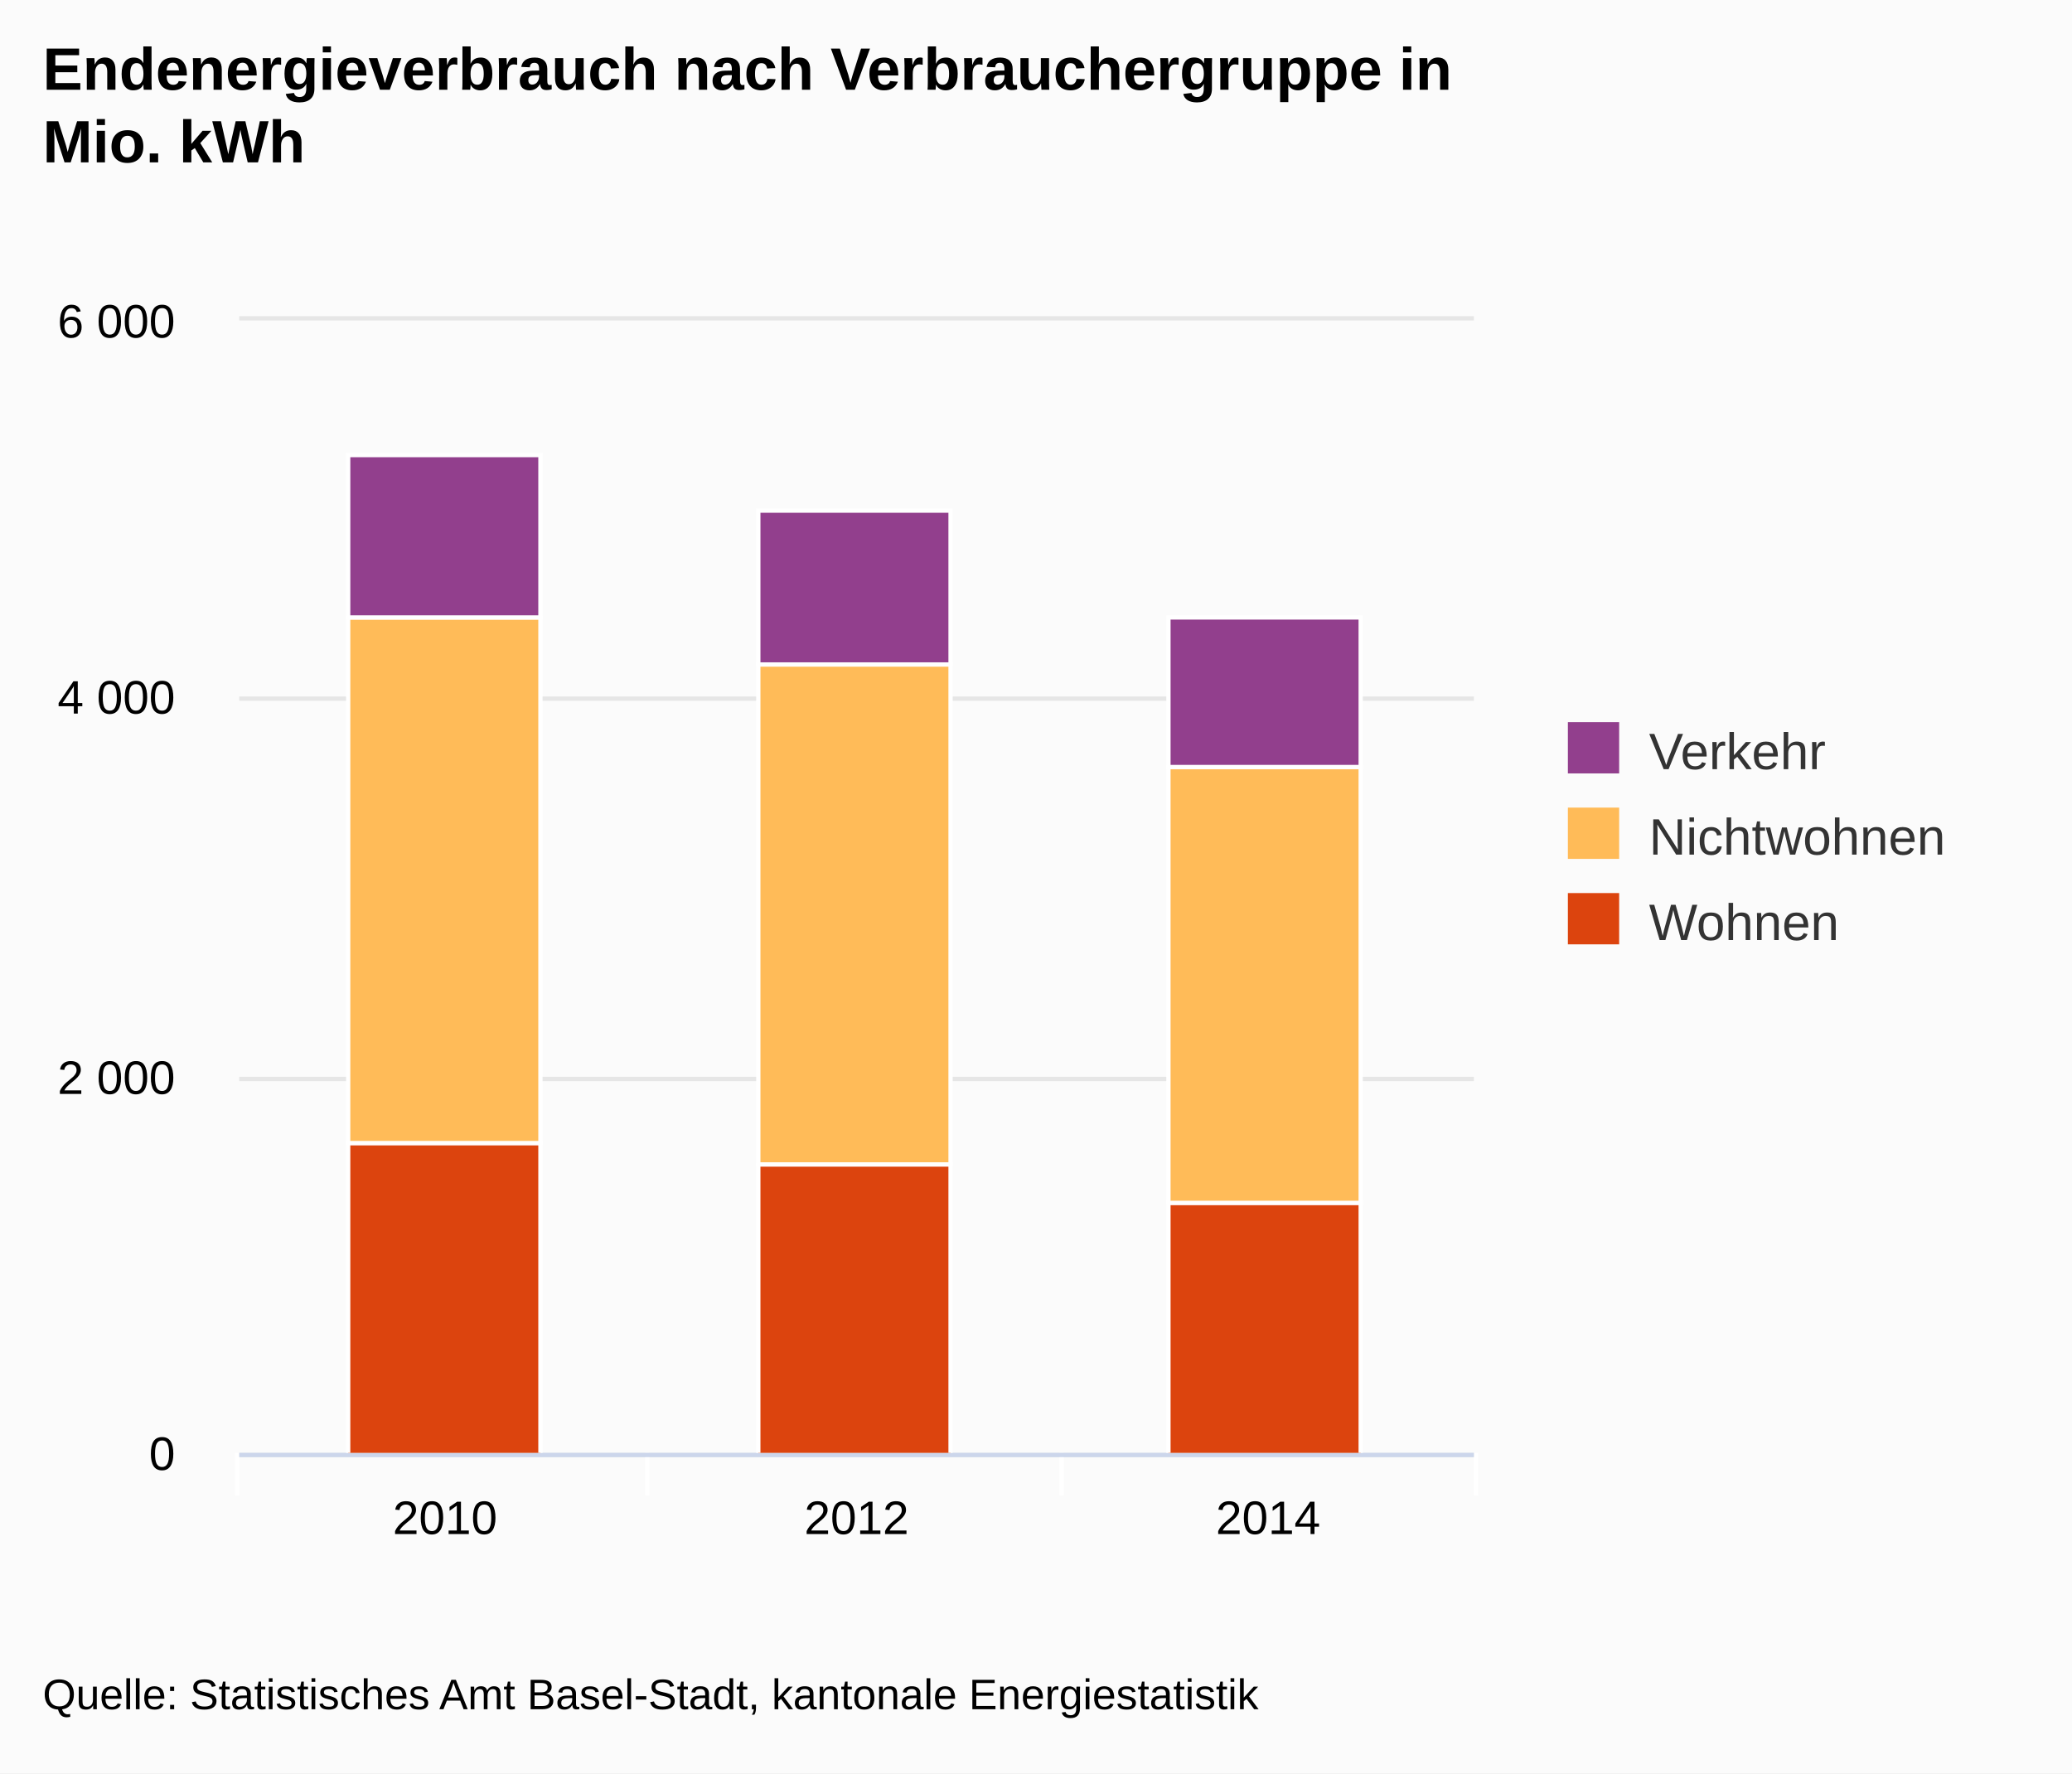
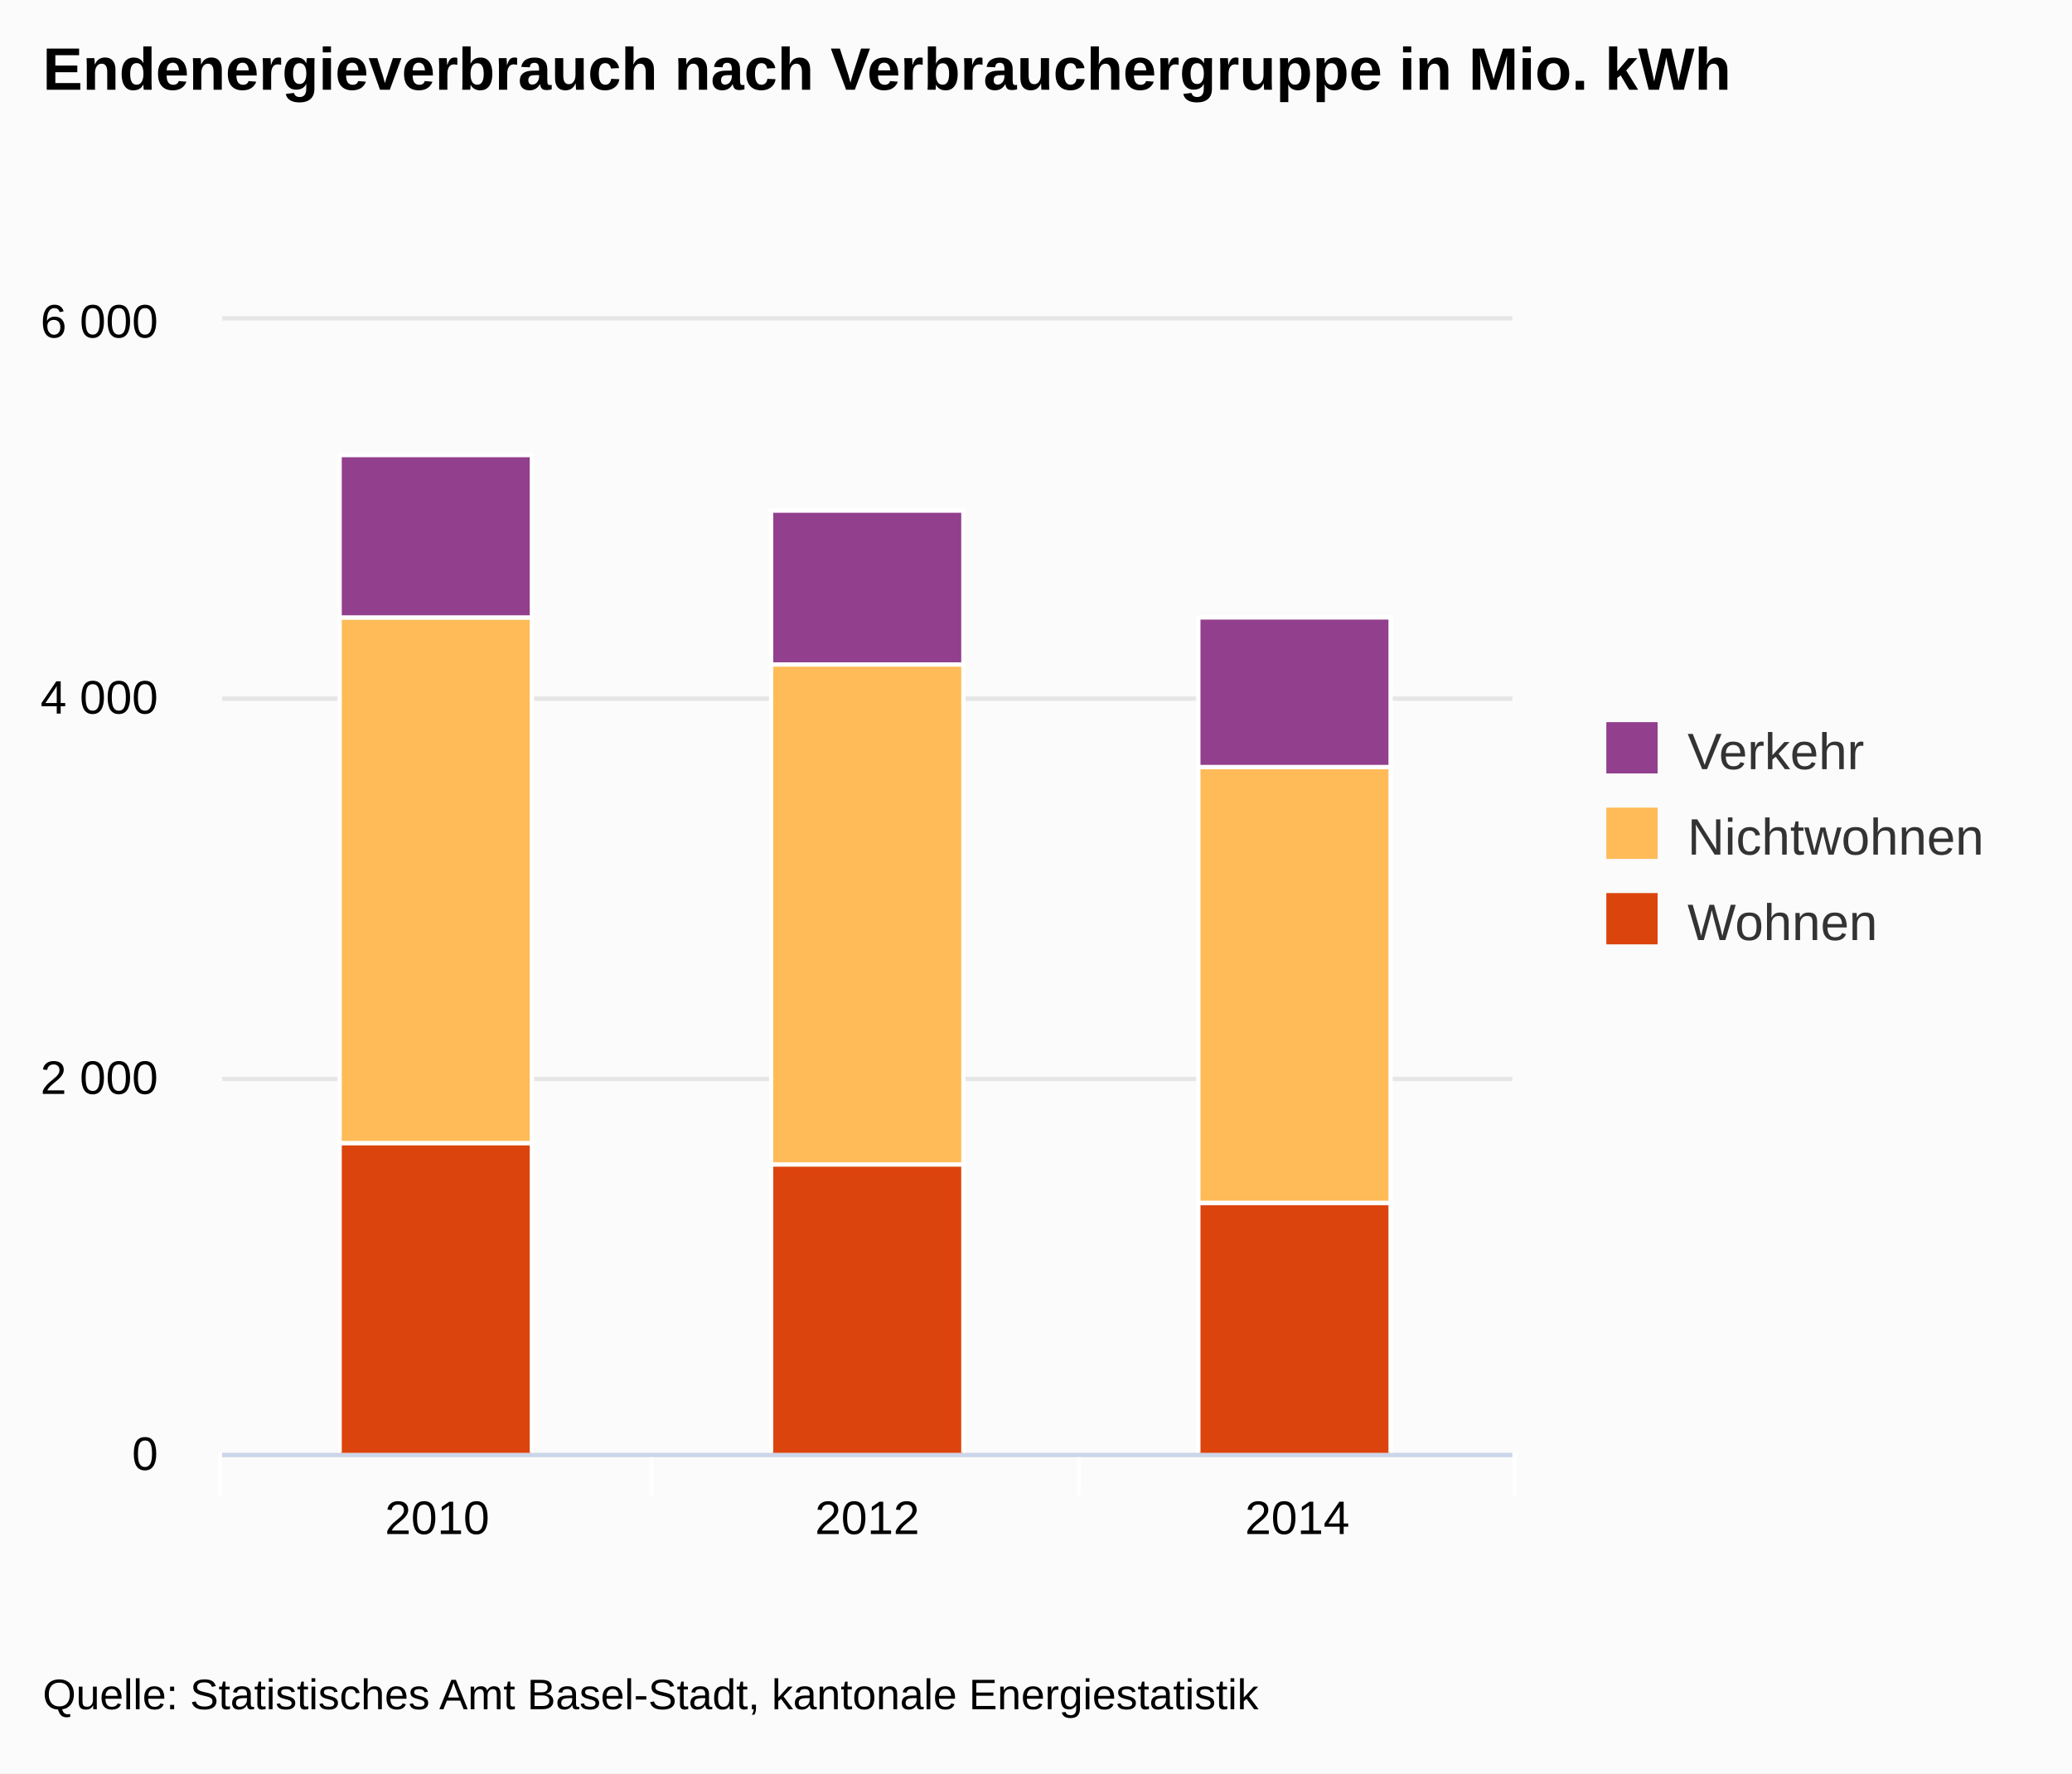
<svg xmlns="http://www.w3.org/2000/svg" version="1.1" class="highcharts-root" style="font-family:Arial;font-size:12px;" viewBox="0 0 485 415">
  <defs>
-     <clipPath id="highcharts-ici6u6y-1">
-       <rect x="0" y="0" width="289" height="265" fill="none" />
+     <clipPath id="highcharts-j2e5607-1">
+       <rect x="0" y="0" width="302" height="265" fill="none" />
    </clipPath>
  </defs>
  <rect fill="#fbfbfb" class="highcharts-background" x="0" y="0" width="485" height="415" rx="0" ry="0" />
-   <rect fill="none" class="highcharts-plot-background" x="56" y="75" width="289" height="265" />
+   <rect fill="none" class="highcharts-plot-background" x="52" y="75" width="302" height="265" />
  <g class="highcharts-grid highcharts-xaxis-grid ">
-     <path fill="none" class="highcharts-grid-line" d="M 151.5 75 L 151.5 340" opacity="1" />
-     <path fill="none" class="highcharts-grid-line" d="M 248.5 75 L 248.5 340" opacity="1" />
-     <path fill="none" class="highcharts-grid-line" d="M 344.5 75 L 344.5 340" opacity="1" />
-     <path fill="none" class="highcharts-grid-line" d="M 55.5 75 L 55.5 340" opacity="1" />
+     <path fill="none" class="highcharts-grid-line" d="M 152.5 75 L 152.5 340" opacity="1" />
+     <path fill="none" class="highcharts-grid-line" d="M 252.5 75 L 252.5 340" opacity="1" />
+     <path fill="none" class="highcharts-grid-line" d="M 353.5 75 L 353.5 340" opacity="1" />
+     <path fill="none" class="highcharts-grid-line" d="M 51.5 75 L 51.5 340" opacity="1" />
  </g>
  <g class="highcharts-grid highcharts-yaxis-grid ">
-     <path fill="none" stroke="#e6e6e6" stroke-width="1" class="highcharts-grid-line" d="M 56 340.5 L 345 340.5" opacity="1" />
-     <path fill="none" stroke="#e6e6e6" stroke-width="1" class="highcharts-grid-line" d="M 56 252.5 L 345 252.5" opacity="1" />
-     <path fill="none" stroke="#e6e6e6" stroke-width="1" class="highcharts-grid-line" d="M 56 163.5 L 345 163.5" opacity="1" />
-     <path fill="none" stroke="#e6e6e6" stroke-width="1" class="highcharts-grid-line" d="M 56 74.5 L 345 74.5" opacity="1" />
+     <path fill="none" stroke="#e6e6e6" stroke-width="1" class="highcharts-grid-line" d="M 52 340.5 L 354 340.5" opacity="1" />
+     <path fill="none" stroke="#e6e6e6" stroke-width="1" class="highcharts-grid-line" d="M 52 252.5 L 354 252.5" opacity="1" />
+     <path fill="none" stroke="#e6e6e6" stroke-width="1" class="highcharts-grid-line" d="M 52 163.5 L 354 163.5" opacity="1" />
+     <path fill="none" stroke="#e6e6e6" stroke-width="1" class="highcharts-grid-line" d="M 52 74.5 L 354 74.5" opacity="1" />
  </g>
-   <rect fill="none" class="highcharts-plot-border" x="56" y="75" width="289" height="265" />
+   <rect fill="none" class="highcharts-plot-border" x="52" y="75" width="302" height="265" />
  <g class="highcharts-axis highcharts-xaxis ">
-     <path fill="none" class="highcharts-tick" stroke="#FFFFFF" stroke-width="1" d="M 151.5 340 L 151.5 350" opacity="1" />
-     <path fill="none" class="highcharts-tick" stroke="#FFFFFF" stroke-width="1" d="M 248.5 340 L 248.5 350" opacity="1" />
-     <path fill="none" class="highcharts-tick" stroke="#FFFFFF" stroke-width="1" d="M 345.5 340 L 345.5 350" opacity="1" />
-     <path fill="none" class="highcharts-tick" stroke="#FFFFFF" stroke-width="1" d="M 55.5 340 L 55.5 350" opacity="1" />
-     <path fill="none" class="highcharts-axis-line" stroke="#ccd6eb" stroke-width="1" d="M 56 340.5 L 345 340.5" />
+     <path fill="none" class="highcharts-tick" stroke="#FFFFFF" stroke-width="1" d="M 152.5 340 L 152.5 350" opacity="1" />
+     <path fill="none" class="highcharts-tick" stroke="#FFFFFF" stroke-width="1" d="M 252.5 340 L 252.5 350" opacity="1" />
+     <path fill="none" class="highcharts-tick" stroke="#FFFFFF" stroke-width="1" d="M 354.5 340 L 354.5 350" opacity="1" />
+     <path fill="none" class="highcharts-tick" stroke="#FFFFFF" stroke-width="1" d="M 51.5 340 L 51.5 350" opacity="1" />
+     <path fill="none" class="highcharts-axis-line" stroke="#ccd6eb" stroke-width="1" d="M 52 340.5 L 354 340.5" />
  </g>
  <g class="highcharts-axis highcharts-yaxis ">
-     <path fill="none" class="highcharts-axis-line" d="M 56 75 L 56 340" />
+     <path fill="none" class="highcharts-axis-line" d="M 52 75 L 52 340" />
  </g>
  <g class="highcharts-series-group">
-     <g class="highcharts-series highcharts-series-0 highcharts-column-series highcharts-color-undefined highcharts-tracker" transform="translate(56,75) scale(1 1)" width="265" height="289" clip-path="url(#highcharts-ici6u6y-1)">
-       <rect x="25.5" y="192.5" width="45" height="73" fill="#DC440E" class="highcharts-point" stroke="#ffffff" stroke-width="1" />
-       <rect x="121.5" y="197.5" width="45" height="68" fill="#DC440E" class="highcharts-point" stroke="#ffffff" stroke-width="1" />
-       <rect x="217.5" y="206.5" width="45" height="59" fill="#DC440E" class="highcharts-point" stroke="#ffffff" stroke-width="1" />
+     <g class="highcharts-series highcharts-series-0 highcharts-column-series highcharts-color-undefined highcharts-tracker" transform="translate(52,75) scale(1 1)" width="265" height="302" clip-path="url(#highcharts-j2e5607-1)">
+       <rect x="27.5" y="192.5" width="45" height="73" fill="#DC440E" class="highcharts-point" stroke="#ffffff" stroke-width="1" />
+       <rect x="128.5" y="197.5" width="45" height="68" fill="#DC440E" class="highcharts-point" stroke="#ffffff" stroke-width="1" />
+       <rect x="228.5" y="206.5" width="45" height="59" fill="#DC440E" class="highcharts-point" stroke="#ffffff" stroke-width="1" />
    </g>
-     <g class="highcharts-markers highcharts-series-0 highcharts-column-series highcharts-color-undefined " transform="translate(56,75) scale(1 1)" width="265" height="289" clip-path="none" />
-     <g class="highcharts-series highcharts-series-1 highcharts-column-series highcharts-color-undefined highcharts-tracker" transform="translate(56,75) scale(1 1)" width="265" height="289" clip-path="url(#highcharts-ici6u6y-1)">
-       <rect x="25.5" y="69.5" width="45" height="123" fill="#FFBB58" class="highcharts-point" stroke="#ffffff" stroke-width="1" />
-       <rect x="121.5" y="80.5" width="45" height="117" fill="#FFBB58" class="highcharts-point" stroke="#ffffff" stroke-width="1" />
-       <rect x="217.5" y="104.5" width="45" height="102" fill="#FFBB58" class="highcharts-point" stroke="#ffffff" stroke-width="1" />
+     <g class="highcharts-markers highcharts-series-0 highcharts-column-series highcharts-color-undefined " transform="translate(52,75) scale(1 1)" width="265" height="302" clip-path="none" />
+     <g class="highcharts-series highcharts-series-1 highcharts-column-series highcharts-color-undefined highcharts-tracker" transform="translate(52,75) scale(1 1)" width="265" height="302" clip-path="url(#highcharts-j2e5607-1)">
+       <rect x="27.5" y="69.5" width="45" height="123" fill="#FFBB58" class="highcharts-point" stroke="#ffffff" stroke-width="1" />
+       <rect x="128.5" y="80.5" width="45" height="117" fill="#FFBB58" class="highcharts-point" stroke="#ffffff" stroke-width="1" />
+       <rect x="228.5" y="104.5" width="45" height="102" fill="#FFBB58" class="highcharts-point" stroke="#ffffff" stroke-width="1" />
    </g>
-     <g class="highcharts-markers highcharts-series-1 highcharts-column-series highcharts-color-undefined " transform="translate(56,75) scale(1 1)" width="265" height="289" clip-path="none" />
-     <g class="highcharts-series highcharts-series-2 highcharts-column-series highcharts-color-undefined highcharts-tracker" transform="translate(56,75) scale(1 1)" width="265" height="289" clip-path="url(#highcharts-ici6u6y-1)">
-       <rect x="25.5" y="31.5" width="45" height="38" fill="#923F8D" class="highcharts-point" stroke="#ffffff" stroke-width="1" />
-       <rect x="121.5" y="44.5" width="45" height="36" fill="#923F8D" class="highcharts-point" stroke="#ffffff" stroke-width="1" />
-       <rect x="217.5" y="69.5" width="45" height="35" fill="#923F8D" class="highcharts-point" stroke="#ffffff" stroke-width="1" />
+     <g class="highcharts-markers highcharts-series-1 highcharts-column-series highcharts-color-undefined " transform="translate(52,75) scale(1 1)" width="265" height="302" clip-path="none" />
+     <g class="highcharts-series highcharts-series-2 highcharts-column-series highcharts-color-undefined highcharts-tracker" transform="translate(52,75) scale(1 1)" width="265" height="302" clip-path="url(#highcharts-j2e5607-1)">
+       <rect x="27.5" y="31.5" width="45" height="38" fill="#923F8D" class="highcharts-point" stroke="#ffffff" stroke-width="1" />
+       <rect x="128.5" y="44.5" width="45" height="36" fill="#923F8D" class="highcharts-point" stroke="#ffffff" stroke-width="1" />
+       <rect x="228.5" y="69.5" width="45" height="35" fill="#923F8D" class="highcharts-point" stroke="#ffffff" stroke-width="1" />
    </g>
-     <g class="highcharts-markers highcharts-series-2 highcharts-column-series highcharts-color-undefined " transform="translate(56,75) scale(1 1)" width="265" height="289" clip-path="none" />
+     <g class="highcharts-markers highcharts-series-2 highcharts-column-series highcharts-color-undefined " transform="translate(52,75) scale(1 1)" width="265" height="302" clip-path="none" />
  </g>
  <text x="10" text-anchor="start" class="highcharts-title" style="color:#000000;font-size:14px;font-weight:bold;fill:#000000;width:421px;" y="21">
-     <tspan>Endenergieverbrauch nach Verbrauchergruppe in</tspan>
-     <tspan dy="17" x="10">Mio. kWh</tspan>
+     <tspan>Endenergieverbrauch nach Verbrauchergruppe in Mio. kWh</tspan>
  </text>
-   <g class="highcharts-legend" transform="translate(357,162)">
-     <rect fill="none" class="highcharts-legend-box" rx="0" ry="0" x="0" y="0" width="118" height="71" visibility="visible" />
+   <g class="highcharts-legend" transform="translate(366,162)">
+     <rect fill="none" class="highcharts-legend-box" rx="0" ry="0" x="0" y="0" width="109" height="71" visibility="visible" />
    <g>
      <g>
        <g class="highcharts-legend-item highcharts-column-series highcharts-color-undefined highcharts-series-2" transform="translate(8,3)">
          <text x="21" style="color:#333333;font-size:12px;font-weight:normal;cursor:pointer;fill:#333333;" text-anchor="start" y="15">Verkehr</text>
          <rect x="2" y="4" width="12" height="12" fill="#923F8D" class="highcharts-point" />
        </g>
        <g class="highcharts-legend-item highcharts-column-series highcharts-color-undefined highcharts-series-1" transform="translate(8,23)">
          <text x="21" y="15" style="color:#333333;font-size:12px;font-weight:normal;cursor:pointer;fill:#333333;" text-anchor="start">Nichtwohnen</text>
          <rect x="2" y="4" width="12" height="12" fill="#FFBB58" class="highcharts-point" />
        </g>
        <g class="highcharts-legend-item highcharts-column-series highcharts-color-undefined highcharts-series-0" transform="translate(8,43)">
          <text x="21" y="15" style="color:#333333;font-size:12px;font-weight:normal;cursor:pointer;fill:#333333;" text-anchor="start">Wohnen</text>
          <rect x="2" y="4" width="12" height="12" fill="#DC440E" class="highcharts-point" />
        </g>
      </g>
    </g>
  </g>
  <g class="highcharts-axis-labels highcharts-xaxis-labels ">
-     <text x="104.167" style="color:#000000;cursor:default;font-size:11px;fill:#000000;width:86px;text-overflow:clip;" text-anchor="middle" transform="translate(0,0)" y="359" opacity="1">
+     <text x="102.333" style="color:#000000;cursor:default;font-size:11px;fill:#000000;width:91px;text-overflow:clip;" text-anchor="middle" transform="translate(0,0)" y="359" opacity="1">
      <tspan>2010</tspan>
    </text>
-     <text x="200.5" style="color:#000000;cursor:default;font-size:11px;fill:#000000;width:86px;text-overflow:clip;" text-anchor="middle" transform="translate(0,0)" y="359" opacity="1">
+     <text x="203" style="color:#000000;cursor:default;font-size:11px;fill:#000000;width:91px;text-overflow:clip;" text-anchor="middle" transform="translate(0,0)" y="359" opacity="1">
      <tspan>2012</tspan>
    </text>
-     <text x="296.833" style="color:#000000;cursor:default;font-size:11px;fill:#000000;width:86px;text-overflow:clip;" text-anchor="middle" transform="translate(0,0)" y="359" opacity="1">
+     <text x="303.667" style="color:#000000;cursor:default;font-size:11px;fill:#000000;width:91px;text-overflow:clip;" text-anchor="middle" transform="translate(0,0)" y="359" opacity="1">
      <tspan>2014</tspan>
    </text>
  </g>
  <g class="highcharts-axis-labels highcharts-yaxis-labels ">
-     <text x="41" style="color:#000000;cursor:default;font-size:11px;fill:#000000;width:150px;text-overflow:clip;" text-anchor="end" transform="translate(0,0)" y="344" opacity="1">
+     <text x="37" style="color:#000000;cursor:default;font-size:11px;fill:#000000;width:150px;text-overflow:clip;" text-anchor="end" transform="translate(0,0)" y="344" opacity="1">
      <tspan>0</tspan>
    </text>
-     <text x="41" style="color:#000000;cursor:default;font-size:11px;fill:#000000;width:150px;text-overflow:clip;" text-anchor="end" transform="translate(0,0)" y="256" opacity="1">
+     <text x="37" style="color:#000000;cursor:default;font-size:11px;fill:#000000;width:150px;text-overflow:clip;" text-anchor="end" transform="translate(0,0)" y="256" opacity="1">
      <tspan>2 000</tspan>
    </text>
-     <text x="41" style="color:#000000;cursor:default;font-size:11px;fill:#000000;width:150px;text-overflow:clip;" text-anchor="end" transform="translate(0,0)" y="167" opacity="1">
+     <text x="37" style="color:#000000;cursor:default;font-size:11px;fill:#000000;width:150px;text-overflow:clip;" text-anchor="end" transform="translate(0,0)" y="167" opacity="1">
      <tspan>4 000</tspan>
    </text>
-     <text x="41" style="color:#000000;cursor:default;font-size:11px;fill:#000000;width:150px;text-overflow:clip;" text-anchor="end" transform="translate(0,0)" y="79" opacity="1">
+     <text x="37" style="color:#000000;cursor:default;font-size:11px;fill:#000000;width:150px;text-overflow:clip;" text-anchor="end" transform="translate(0,0)" y="79" opacity="1">
      <tspan>6 000</tspan>
    </text>
  </g>
  <text x="10" class="highcharts-credits" text-anchor="start" style="cursor:default;color:#000000;font-size:10px;fill:#000000;" y="400">
    <tspan>Quelle: Statistisches Amt Basel-Stadt, kantonale Energiestatistik</tspan>
  </text>
</svg>
